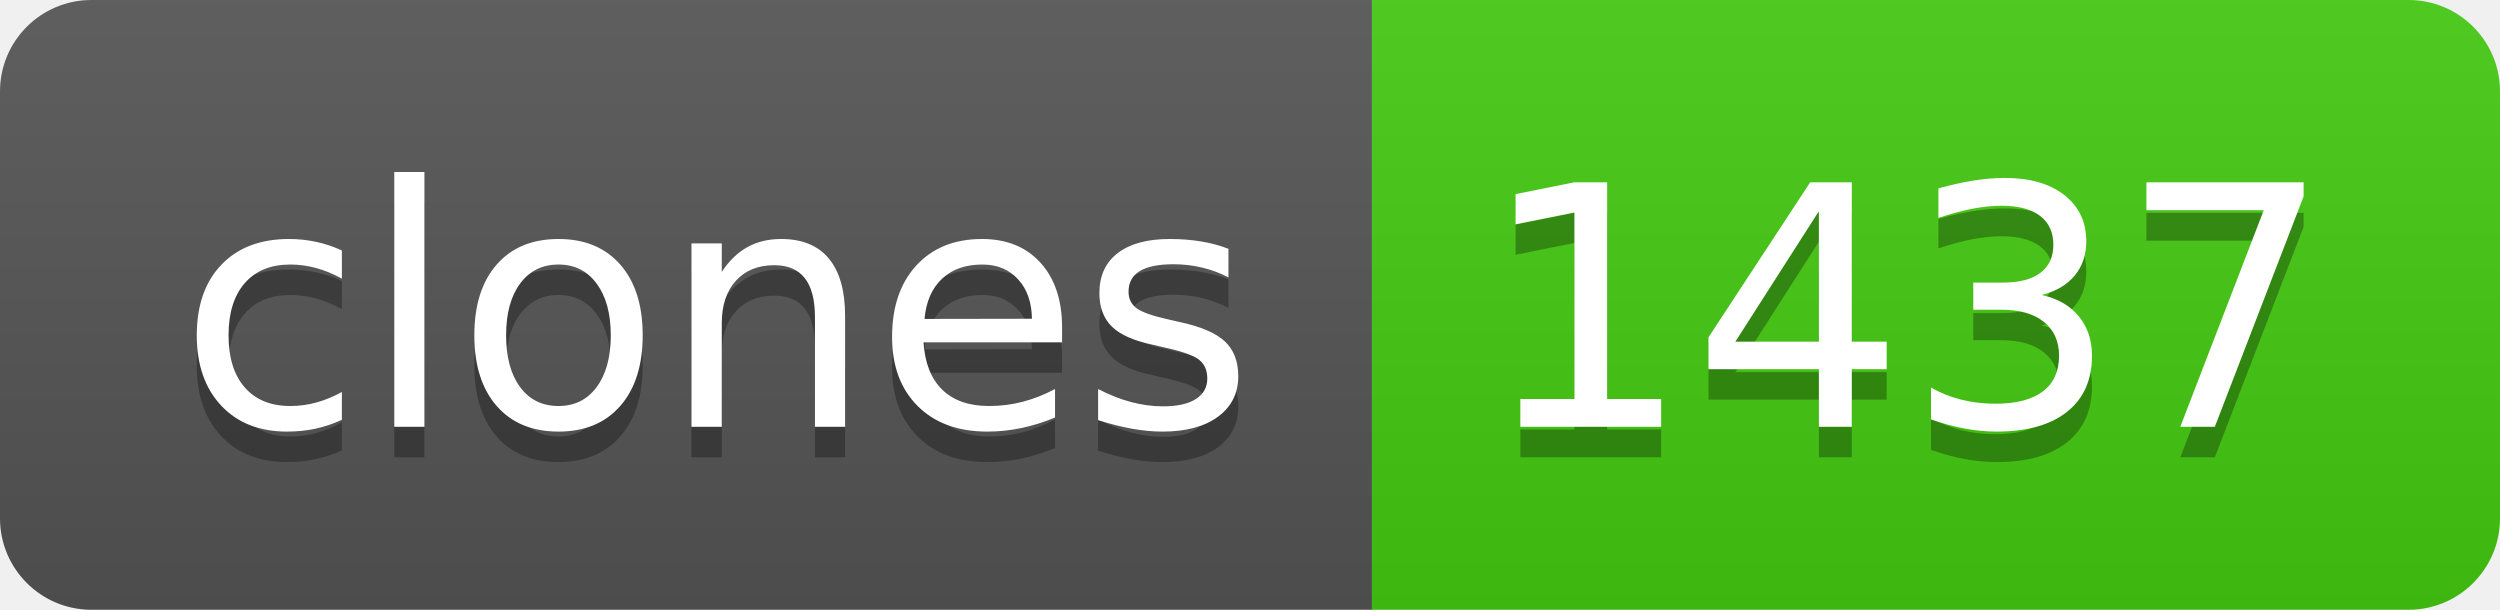
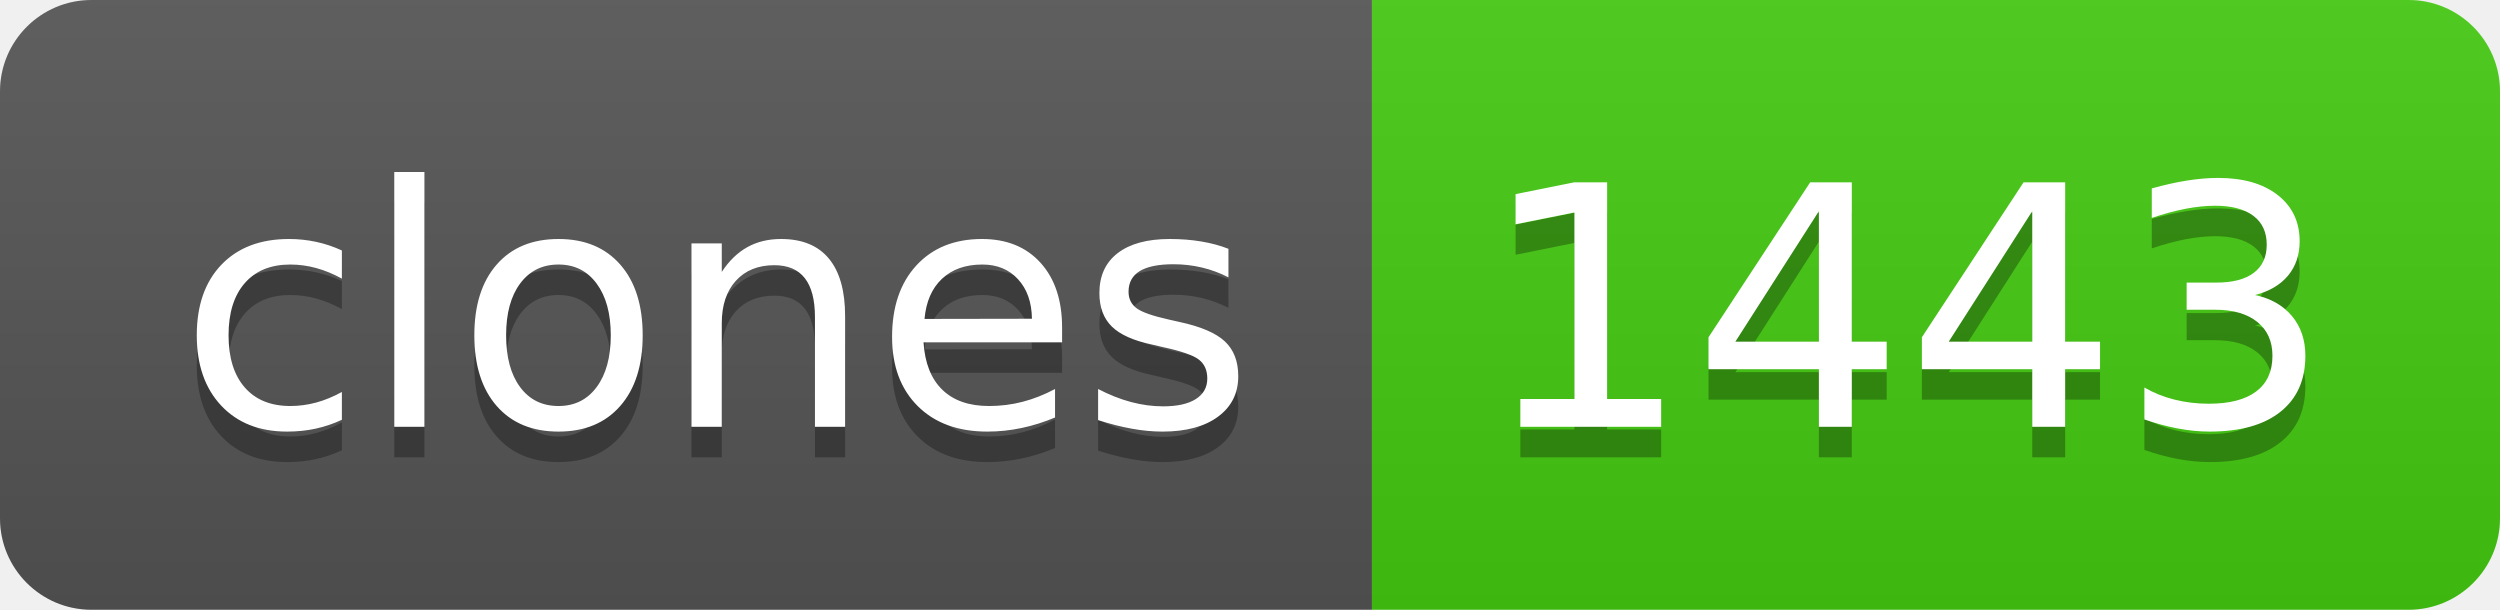
- <svg xmlns="http://www.w3.org/2000/svg" width="82" height="20" role="img" aria-label="clones: 1437">
+ <svg xmlns="http://www.w3.org/2000/svg" width="82" height="20" role="img" aria-label="clones: 1443">
  <linearGradient id="s" x2="0" y2="100%">
    <stop offset="0" stop-color="#bbb" stop-opacity=".1" />
    <stop offset="1" stop-opacity=".1" />
  </linearGradient>
  <clipPath id="r">
    <rect width="82" height="20" rx="3" fill="#fff" />
  </clipPath>
  <g clip-path="url(#r)">
    <rect width="45" height="20" fill="#555" />
    <rect x="45" width="37" height="20" fill="#4c1" />
    <rect width="82" height="20" fill="url(#s)" />
  </g>
  <g fill="#fff" text-anchor="middle" font-family="Verdana,Geneva,DejaVu Sans,sans-serif" text-rendering="geometricPrecision" font-size="110">
    <text aria-hidden="true" x="235" y="150" fill="#010101" fill-opacity=".3" transform="scale(.1)" textLength="350">clones</text>
    <text x="235" y="140" transform="scale(.1)" fill="#fff" textLength="350">clones</text>
-     <text aria-hidden="true" x="625" y="150" fill="#010101" fill-opacity=".3" transform="scale(.1)" textLength="270">1437</text>
-     <text x="625" y="140" transform="scale(.1)" fill="#fff" textLength="270">1437</text>
+     <text aria-hidden="true" x="625" y="150" fill="#010101" fill-opacity=".3" transform="scale(.1)" textLength="270">1443</text>
+     <text x="625" y="140" transform="scale(.1)" fill="#fff" textLength="270">1443</text>
  </g>
</svg>
